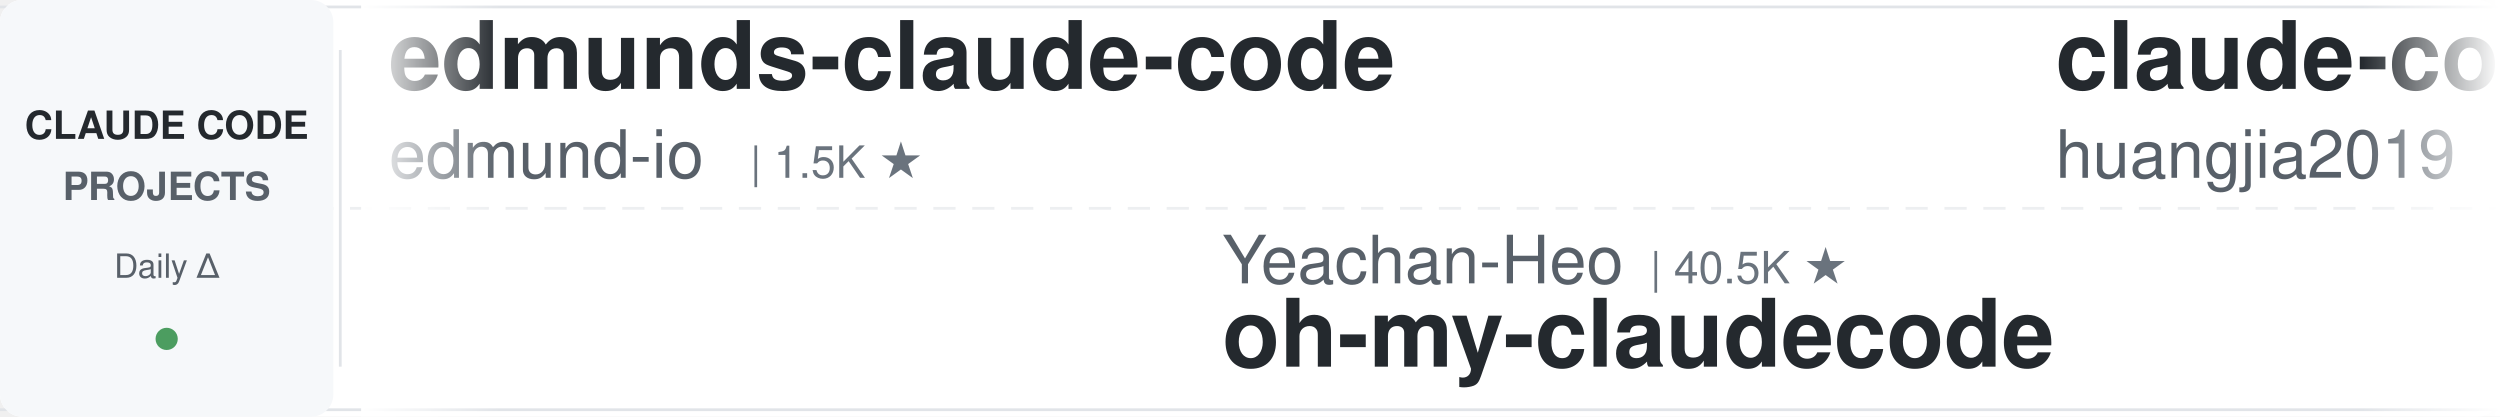
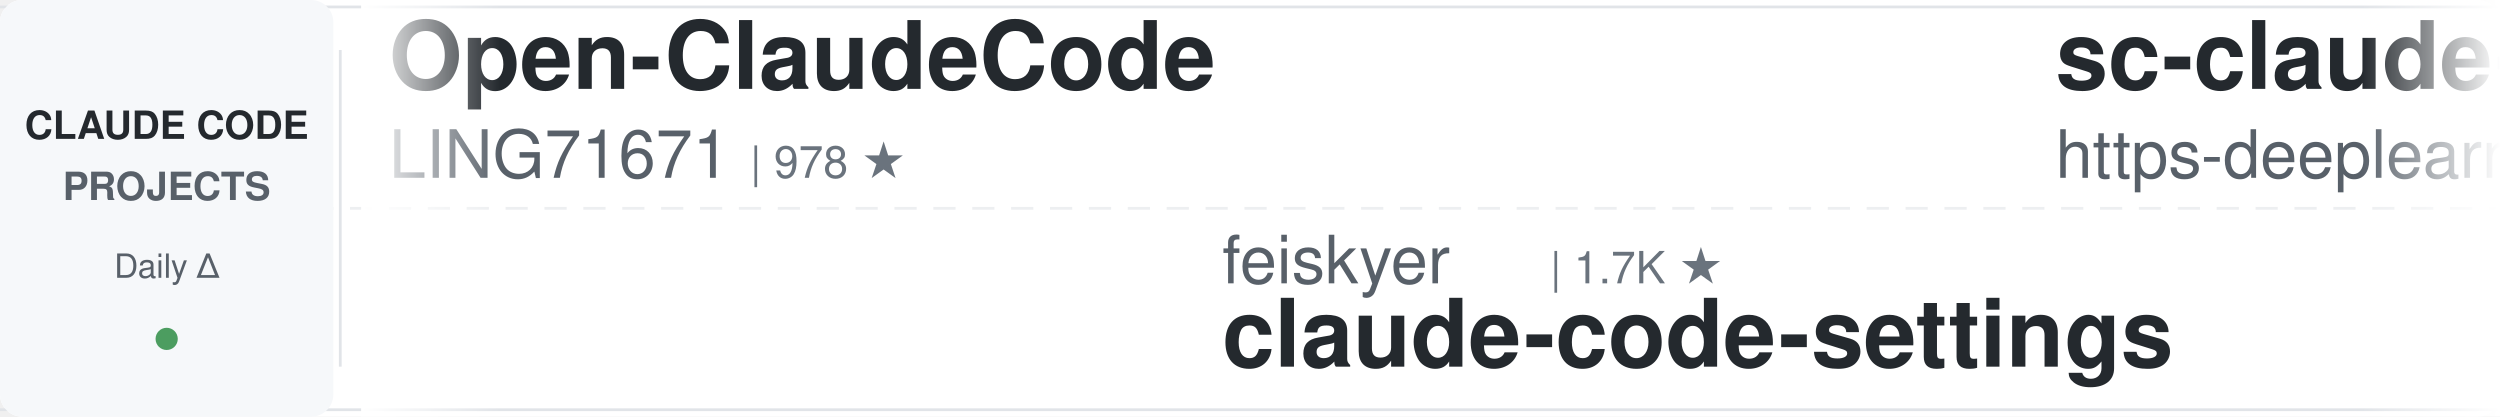
<svg xmlns="http://www.w3.org/2000/svg" width="900" height="150">
  <defs>
    <linearGradient id="leftFade" x1="0%" y1="0%" x2="100%" y2="0%">
      <stop offset="0%" style="stop-color:#ffffff;stop-opacity:1" />
      <stop offset="100%" style="stop-color:#ffffff;stop-opacity:0" />
    </linearGradient>
    <linearGradient id="rightFade" x1="0%" y1="0%" x2="100%" y2="0%">
      <stop offset="0%" style="stop-color:#ffffff;stop-opacity:0" />
      <stop offset="100%" style="stop-color:#ffffff;stop-opacity:1" />
    </linearGradient>
  </defs>
  <rect width="900" height="150" fill="#ffffff" rx="8" />
  <rect x="0" y="2" width="900" height="1" fill="#e1e4e8" />
  <rect x="0" y="147" width="900" height="1" fill="#e1e4e8" />
  <line x1="0" y1="75" x2="900" y2="75" stroke="#e1e4e8" stroke-width="1" stroke-dasharray="8 6" opacity="0.6" />
  <rect x="0" y="0" width="120" height="150" fill="#f6f8fa" rx="8" />
  <text x="60" y="50" font-family="-apple-system, BlinkMacSystemFont, 'Segoe UI', Helvetica, Arial, sans-serif" font-size="14" font-weight="600" fill="#24292e" text-anchor="middle">CLAUDE CODE</text>
  <text x="60" y="72" font-family="-apple-system, BlinkMacSystemFont, 'Segoe UI', Helvetica, Arial, sans-serif" font-size="14" font-weight="600" fill="#586069" text-anchor="middle">PROJECTS</text>
  <text x="60" y="100" font-family="-apple-system, BlinkMacSystemFont, 'Segoe UI', Helvetica, Arial, sans-serif" font-size="12" font-weight="500" fill="#586069" text-anchor="middle">Daily Δ</text>
  <circle cx="60" cy="122" r="4" fill="#22863a" opacity="0.8" />
  <rect x="122" y="18" width="1" height="114" fill="#e1e4e8" />
  <clipPath id="tickerClip">
    <rect x="130" y="0" width="770" height="150" />
  </clipPath>
  <g clip-path="url(#tickerClip)">
    <g id="tickerItems">
      <animateTransform attributeName="transform" attributeType="XML" type="translate" from="0 0" to="-3000 0" dur="54s" repeatCount="indefinite" />
      <g transform="translate(0, 0)">
-         <text x="140" y="32" font-family="-apple-system, BlinkMacSystemFont, 'Segoe UI', Helvetica, Arial, sans-serif" font-size="34" font-weight="600" fill="#24292e">edmunds-claude-code</text>
-         <text x="140" y="64" font-family="-apple-system, BlinkMacSystemFont, 'Segoe UI', Helvetica, Arial, sans-serif" font-size="24" font-weight="400" fill="#586069">edmund-io</text>
-         <text x="270" y="64" font-family="-apple-system, BlinkMacSystemFont, 'Segoe UI', Helvetica, Arial, sans-serif" font-size="16" font-weight="500" fill="#6a737d">| 1.5K ★</text>
+         <text x="140" y="32" font-family="-apple-system, BlinkMacSystemFont, 'Segoe UI', Helvetica, Arial, sans-serif" font-size="34" font-weight="600" fill="#24292e">Open-ClaudeCode</text>
+         <text x="140" y="64" font-family="-apple-system, BlinkMacSystemFont, 'Segoe UI', Helvetica, Arial, sans-serif" font-size="24" font-weight="400" fill="#586069">LING71671</text>
+         <text x="270" y="64" font-family="-apple-system, BlinkMacSystemFont, 'Segoe UI', Helvetica, Arial, sans-serif" font-size="16" font-weight="500" fill="#6a737d">| 978 ★</text>
      </g>
      <g transform="translate(300, 0)">
-         <text x="140" y="102" font-family="-apple-system, BlinkMacSystemFont, 'Segoe UI', Helvetica, Arial, sans-serif" font-size="24" font-weight="400" fill="#586069">Yeachan-Heo</text>
-         <text x="294" y="102" font-family="-apple-system, BlinkMacSystemFont, 'Segoe UI', Helvetica, Arial, sans-serif" font-size="16" font-weight="500" fill="#6a737d">| 40.5K ★</text>
-         <text x="140" y="132" font-family="-apple-system, BlinkMacSystemFont, 'Segoe UI', Helvetica, Arial, sans-serif" font-size="34" font-weight="600" fill="#24292e">oh-my-claudecode</text>
+         <text x="140" y="102" font-family="-apple-system, BlinkMacSystemFont, 'Segoe UI', Helvetica, Arial, sans-serif" font-size="24" font-weight="400" fill="#586069">feiskyer</text>
+         <text x="258" y="102" font-family="-apple-system, BlinkMacSystemFont, 'Segoe UI', Helvetica, Arial, sans-serif" font-size="16" font-weight="500" fill="#6a737d">| 1.7K ★</text>
+         <text x="140" y="132" font-family="-apple-system, BlinkMacSystemFont, 'Segoe UI', Helvetica, Arial, sans-serif" font-size="34" font-weight="600" fill="#24292e">claude-code-settings</text>
      </g>
      <g transform="translate(600, 0)">
-         <text x="140" y="32" font-family="-apple-system, BlinkMacSystemFont, 'Segoe UI', Helvetica, Arial, sans-serif" font-size="34" font-weight="600" fill="#24292e">claude-code-engineering</text>
-         <text x="140" y="64" font-family="-apple-system, BlinkMacSystemFont, 'Segoe UI', Helvetica, Arial, sans-serif" font-size="24" font-weight="400" fill="#586069">huangjia2019</text>
-         <text x="306" y="64" font-family="-apple-system, BlinkMacSystemFont, 'Segoe UI', Helvetica, Arial, sans-serif" font-size="16" font-weight="500" fill="#6a737d">| 1.1K ★</text>
+         <text x="140" y="32" font-family="-apple-system, BlinkMacSystemFont, 'Segoe UI', Helvetica, Arial, sans-serif" font-size="34" font-weight="600" fill="#24292e">sc-claude-code-files</text>
+         <text x="140" y="64" font-family="-apple-system, BlinkMacSystemFont, 'Segoe UI', Helvetica, Arial, sans-serif" font-size="24" font-weight="400" fill="#586069">https-deeplearning-ai</text>
+         <text x="414" y="64" font-family="-apple-system, BlinkMacSystemFont, 'Segoe UI', Helvetica, Arial, sans-serif" font-size="16" font-weight="500" fill="#6a737d">| 561 ★</text>
      </g>
      <g transform="translate(900, 0)">
-         <text x="140" y="102" font-family="-apple-system, BlinkMacSystemFont, 'Segoe UI', Helvetica, Arial, sans-serif" font-size="24" font-weight="400" fill="#586069">jqueryscript</text>
-         <text x="306" y="102" font-family="-apple-system, BlinkMacSystemFont, 'Segoe UI', Helvetica, Arial, sans-serif" font-size="16" font-weight="500" fill="#6a737d">| 541 ★</text>
-         <text x="140" y="132" font-family="-apple-system, BlinkMacSystemFont, 'Segoe UI', Helvetica, Arial, sans-serif" font-size="34" font-weight="600" fill="#24292e">awesome-claude-code</text>
+         <text x="140" y="102" font-family="-apple-system, BlinkMacSystemFont, 'Segoe UI', Helvetica, Arial, sans-serif" font-size="24" font-weight="400" fill="#586069">asgeirtj</text>
+         <text x="258" y="102" font-family="-apple-system, BlinkMacSystemFont, 'Segoe UI', Helvetica, Arial, sans-serif" font-size="16" font-weight="500" fill="#6a737d">| 70.7K ★</text>
+         <text x="140" y="132" font-family="-apple-system, BlinkMacSystemFont, 'Segoe UI', Helvetica, Arial, sans-serif" font-size="34" font-weight="600" fill="#24292e">system_prompts_leaks</text>
      </g>
      <g transform="translate(1200, 0)">
-         <text x="140" y="32" font-family="-apple-system, BlinkMacSystemFont, 'Segoe UI', Helvetica, Arial, sans-serif" font-size="34" font-weight="600" fill="#24292e">claude-code-spec-workflo...</text>
-         <text x="140" y="64" font-family="-apple-system, BlinkMacSystemFont, 'Segoe UI', Helvetica, Arial, sans-serif" font-size="24" font-weight="400" fill="#586069">Pimzino</text>
-         <text x="246" y="64" font-family="-apple-system, BlinkMacSystemFont, 'Segoe UI', Helvetica, Arial, sans-serif" font-size="16" font-weight="500" fill="#6a737d">| 3.9K ★</text>
+         <text x="140" y="32" font-family="-apple-system, BlinkMacSystemFont, 'Segoe UI', Helvetica, Arial, sans-serif" font-size="34" font-weight="600" fill="#24292e">claude-code-ultimate-gui...</text>
+         <text x="140" y="64" font-family="-apple-system, BlinkMacSystemFont, 'Segoe UI', Helvetica, Arial, sans-serif" font-size="24" font-weight="400" fill="#586069">FlorianBruniaux</text>
+         <text x="342" y="64" font-family="-apple-system, BlinkMacSystemFont, 'Segoe UI', Helvetica, Arial, sans-serif" font-size="16" font-weight="500" fill="#6a737d">| 6.3K ★</text>
      </g>
      <g transform="translate(1500, 0)">
-         <text x="140" y="102" font-family="-apple-system, BlinkMacSystemFont, 'Segoe UI', Helvetica, Arial, sans-serif" font-size="24" font-weight="400" fill="#586069">centminmod</text>
-         <text x="282" y="102" font-family="-apple-system, BlinkMacSystemFont, 'Segoe UI', Helvetica, Arial, sans-serif" font-size="16" font-weight="500" fill="#6a737d">| 2.7K ★</text>
-         <text x="140" y="132" font-family="-apple-system, BlinkMacSystemFont, 'Segoe UI', Helvetica, Arial, sans-serif" font-size="34" font-weight="600" fill="#24292e">my-claude-code-setup</text>
+         <text x="140" y="102" font-family="-apple-system, BlinkMacSystemFont, 'Segoe UI', Helvetica, Arial, sans-serif" font-size="24" font-weight="400" fill="#586069">diet103</text>
+         <text x="246" y="102" font-family="-apple-system, BlinkMacSystemFont, 'Segoe UI', Helvetica, Arial, sans-serif" font-size="16" font-weight="500" fill="#6a737d">| 10.0K ★</text>
+         <text x="140" y="132" font-family="-apple-system, BlinkMacSystemFont, 'Segoe UI', Helvetica, Arial, sans-serif" font-size="34" font-weight="600" fill="#24292e">claude-code-infrastructu...</text>
      </g>
      <g transform="translate(1800, 0)">
-         <text x="140" y="32" font-family="-apple-system, BlinkMacSystemFont, 'Segoe UI', Helvetica, Arial, sans-serif" font-size="34" font-weight="600" fill="#24292e">claude-code-history-view...</text>
-         <text x="140" y="64" font-family="-apple-system, BlinkMacSystemFont, 'Segoe UI', Helvetica, Arial, sans-serif" font-size="24" font-weight="400" fill="#586069">jhlee0409</text>
-         <text x="270" y="64" font-family="-apple-system, BlinkMacSystemFont, 'Segoe UI', Helvetica, Arial, sans-serif" font-size="16" font-weight="500" fill="#6a737d">| 2.3K ★</text>
+         <text x="140" y="32" font-family="-apple-system, BlinkMacSystemFont, 'Segoe UI', Helvetica, Arial, sans-serif" font-size="34" font-weight="600" fill="#24292e">claude-code-my-workflow</text>
+         <text x="140" y="64" font-family="-apple-system, BlinkMacSystemFont, 'Segoe UI', Helvetica, Arial, sans-serif" font-size="24" font-weight="400" fill="#586069">pedrohcgs</text>
+         <text x="270" y="64" font-family="-apple-system, BlinkMacSystemFont, 'Segoe UI', Helvetica, Arial, sans-serif" font-size="16" font-weight="500" fill="#6a737d">| 1.7K ★</text>
      </g>
      <g transform="translate(2100, 0)">
-         <text x="140" y="102" font-family="-apple-system, BlinkMacSystemFont, 'Segoe UI', Helvetica, Arial, sans-serif" font-size="24" font-weight="400" fill="#586069">xu-xiang</text>
-         <text x="258" y="102" font-family="-apple-system, BlinkMacSystemFont, 'Segoe UI', Helvetica, Arial, sans-serif" font-size="16" font-weight="500" fill="#6a737d">| 2.0K ★</text>
-         <text x="140" y="132" font-family="-apple-system, BlinkMacSystemFont, 'Segoe UI', Helvetica, Arial, sans-serif" font-size="34" font-weight="600" fill="#24292e">everything-claude-code-z...</text>
+         <text x="140" y="102" font-family="-apple-system, BlinkMacSystemFont, 'Segoe UI', Helvetica, Arial, sans-serif" font-size="24" font-weight="400" fill="#586069">ChrisWiles</text>
+         <text x="282" y="102" font-family="-apple-system, BlinkMacSystemFont, 'Segoe UI', Helvetica, Arial, sans-serif" font-size="16" font-weight="500" fill="#6a737d">| 6.1K ★</text>
+         <text x="140" y="132" font-family="-apple-system, BlinkMacSystemFont, 'Segoe UI', Helvetica, Arial, sans-serif" font-size="34" font-weight="600" fill="#24292e">claude-code-showcase</text>
      </g>
      <g transform="translate(2400, 0)">
-         <text x="140" y="32" font-family="-apple-system, BlinkMacSystemFont, 'Segoe UI', Helvetica, Arial, sans-serif" font-size="34" font-weight="600" fill="#24292e">claude-code-rust</text>
-         <text x="140" y="64" font-family="-apple-system, BlinkMacSystemFont, 'Segoe UI', Helvetica, Arial, sans-serif" font-size="24" font-weight="400" fill="#586069">lorryjovens-hub</text>
-         <text x="342" y="64" font-family="-apple-system, BlinkMacSystemFont, 'Segoe UI', Helvetica, Arial, sans-serif" font-size="16" font-weight="500" fill="#6a737d">| 1.7K ★</text>
+         <text x="140" y="32" font-family="-apple-system, BlinkMacSystemFont, 'Segoe UI', Helvetica, Arial, sans-serif" font-size="34" font-weight="600" fill="#24292e">claude-code-analysis</text>
+         <text x="140" y="64" font-family="-apple-system, BlinkMacSystemFont, 'Segoe UI', Helvetica, Arial, sans-serif" font-size="24" font-weight="400" fill="#586069">liuup</text>
+         <text x="222" y="64" font-family="-apple-system, BlinkMacSystemFont, 'Segoe UI', Helvetica, Arial, sans-serif" font-size="16" font-weight="500" fill="#6a737d">| 4.1K ★</text>
      </g>
      <g transform="translate(2700, 0)">
-         <text x="140" y="102" font-family="-apple-system, BlinkMacSystemFont, 'Segoe UI', Helvetica, Arial, sans-serif" font-size="24" font-weight="400" fill="#586069">VoltAgent</text>
-         <text x="270" y="102" font-family="-apple-system, BlinkMacSystemFont, 'Segoe UI', Helvetica, Arial, sans-serif" font-size="16" font-weight="500" fill="#6a737d">| 26.3K ★</text>
-         <text x="140" y="132" font-family="-apple-system, BlinkMacSystemFont, 'Segoe UI', Helvetica, Arial, sans-serif" font-size="34" font-weight="600" fill="#24292e">awesome-claude-code-suba...</text>
+         <text x="140" y="102" font-family="-apple-system, BlinkMacSystemFont, 'Segoe UI', Helvetica, Arial, sans-serif" font-size="24" font-weight="400" fill="#586069">davila7</text>
+         <text x="246" y="102" font-family="-apple-system, BlinkMacSystemFont, 'Segoe UI', Helvetica, Arial, sans-serif" font-size="16" font-weight="500" fill="#6a737d">| 33.1K ★</text>
+         <text x="140" y="132" font-family="-apple-system, BlinkMacSystemFont, 'Segoe UI', Helvetica, Arial, sans-serif" font-size="34" font-weight="600" fill="#24292e">claude-code-templates</text>
      </g>
      <g transform="translate(3000, 0)">
-         <text x="140" y="32" font-family="-apple-system, BlinkMacSystemFont, 'Segoe UI', Helvetica, Arial, sans-serif" font-size="34" font-weight="600" fill="#24292e">edmunds-claude-code</text>
-         <text x="140" y="64" font-family="-apple-system, BlinkMacSystemFont, 'Segoe UI', Helvetica, Arial, sans-serif" font-size="24" font-weight="400" fill="#586069">edmund-io</text>
-         <text x="270" y="64" font-family="-apple-system, BlinkMacSystemFont, 'Segoe UI', Helvetica, Arial, sans-serif" font-size="16" font-weight="500" fill="#6a737d">| 1.5K ★</text>
+         <text x="140" y="32" font-family="-apple-system, BlinkMacSystemFont, 'Segoe UI', Helvetica, Arial, sans-serif" font-size="34" font-weight="600" fill="#24292e">Open-ClaudeCode</text>
+         <text x="140" y="64" font-family="-apple-system, BlinkMacSystemFont, 'Segoe UI', Helvetica, Arial, sans-serif" font-size="24" font-weight="400" fill="#586069">LING71671</text>
+         <text x="270" y="64" font-family="-apple-system, BlinkMacSystemFont, 'Segoe UI', Helvetica, Arial, sans-serif" font-size="16" font-weight="500" fill="#6a737d">| 978 ★</text>
      </g>
      <g transform="translate(3300, 0)">
-         <text x="140" y="102" font-family="-apple-system, BlinkMacSystemFont, 'Segoe UI', Helvetica, Arial, sans-serif" font-size="24" font-weight="400" fill="#586069">Yeachan-Heo</text>
-         <text x="294" y="102" font-family="-apple-system, BlinkMacSystemFont, 'Segoe UI', Helvetica, Arial, sans-serif" font-size="16" font-weight="500" fill="#6a737d">| 40.5K ★</text>
-         <text x="140" y="132" font-family="-apple-system, BlinkMacSystemFont, 'Segoe UI', Helvetica, Arial, sans-serif" font-size="34" font-weight="600" fill="#24292e">oh-my-claudecode</text>
+         <text x="140" y="102" font-family="-apple-system, BlinkMacSystemFont, 'Segoe UI', Helvetica, Arial, sans-serif" font-size="24" font-weight="400" fill="#586069">feiskyer</text>
+         <text x="258" y="102" font-family="-apple-system, BlinkMacSystemFont, 'Segoe UI', Helvetica, Arial, sans-serif" font-size="16" font-weight="500" fill="#6a737d">| 1.7K ★</text>
+         <text x="140" y="132" font-family="-apple-system, BlinkMacSystemFont, 'Segoe UI', Helvetica, Arial, sans-serif" font-size="34" font-weight="600" fill="#24292e">claude-code-settings</text>
      </g>
      <g transform="translate(3600, 0)">
-         <text x="140" y="32" font-family="-apple-system, BlinkMacSystemFont, 'Segoe UI', Helvetica, Arial, sans-serif" font-size="34" font-weight="600" fill="#24292e">claude-code-engineering</text>
-         <text x="140" y="64" font-family="-apple-system, BlinkMacSystemFont, 'Segoe UI', Helvetica, Arial, sans-serif" font-size="24" font-weight="400" fill="#586069">huangjia2019</text>
-         <text x="306" y="64" font-family="-apple-system, BlinkMacSystemFont, 'Segoe UI', Helvetica, Arial, sans-serif" font-size="16" font-weight="500" fill="#6a737d">| 1.1K ★</text>
+         <text x="140" y="32" font-family="-apple-system, BlinkMacSystemFont, 'Segoe UI', Helvetica, Arial, sans-serif" font-size="34" font-weight="600" fill="#24292e">sc-claude-code-files</text>
+         <text x="140" y="64" font-family="-apple-system, BlinkMacSystemFont, 'Segoe UI', Helvetica, Arial, sans-serif" font-size="24" font-weight="400" fill="#586069">https-deeplearning-ai</text>
+         <text x="414" y="64" font-family="-apple-system, BlinkMacSystemFont, 'Segoe UI', Helvetica, Arial, sans-serif" font-size="16" font-weight="500" fill="#6a737d">| 561 ★</text>
      </g>
      <g transform="translate(3900, 0)">
-         <text x="140" y="102" font-family="-apple-system, BlinkMacSystemFont, 'Segoe UI', Helvetica, Arial, sans-serif" font-size="24" font-weight="400" fill="#586069">jqueryscript</text>
-         <text x="306" y="102" font-family="-apple-system, BlinkMacSystemFont, 'Segoe UI', Helvetica, Arial, sans-serif" font-size="16" font-weight="500" fill="#6a737d">| 541 ★</text>
-         <text x="140" y="132" font-family="-apple-system, BlinkMacSystemFont, 'Segoe UI', Helvetica, Arial, sans-serif" font-size="34" font-weight="600" fill="#24292e">awesome-claude-code</text>
+         <text x="140" y="102" font-family="-apple-system, BlinkMacSystemFont, 'Segoe UI', Helvetica, Arial, sans-serif" font-size="24" font-weight="400" fill="#586069">asgeirtj</text>
+         <text x="258" y="102" font-family="-apple-system, BlinkMacSystemFont, 'Segoe UI', Helvetica, Arial, sans-serif" font-size="16" font-weight="500" fill="#6a737d">| 70.7K ★</text>
+         <text x="140" y="132" font-family="-apple-system, BlinkMacSystemFont, 'Segoe UI', Helvetica, Arial, sans-serif" font-size="34" font-weight="600" fill="#24292e">system_prompts_leaks</text>
      </g>
    </g>
  </g>
  <rect x="130" y="0" width="50" height="150" fill="url(#leftFade)" />
  <rect x="850" y="0" width="50" height="150" fill="url(#rightFade)" />
</svg>
